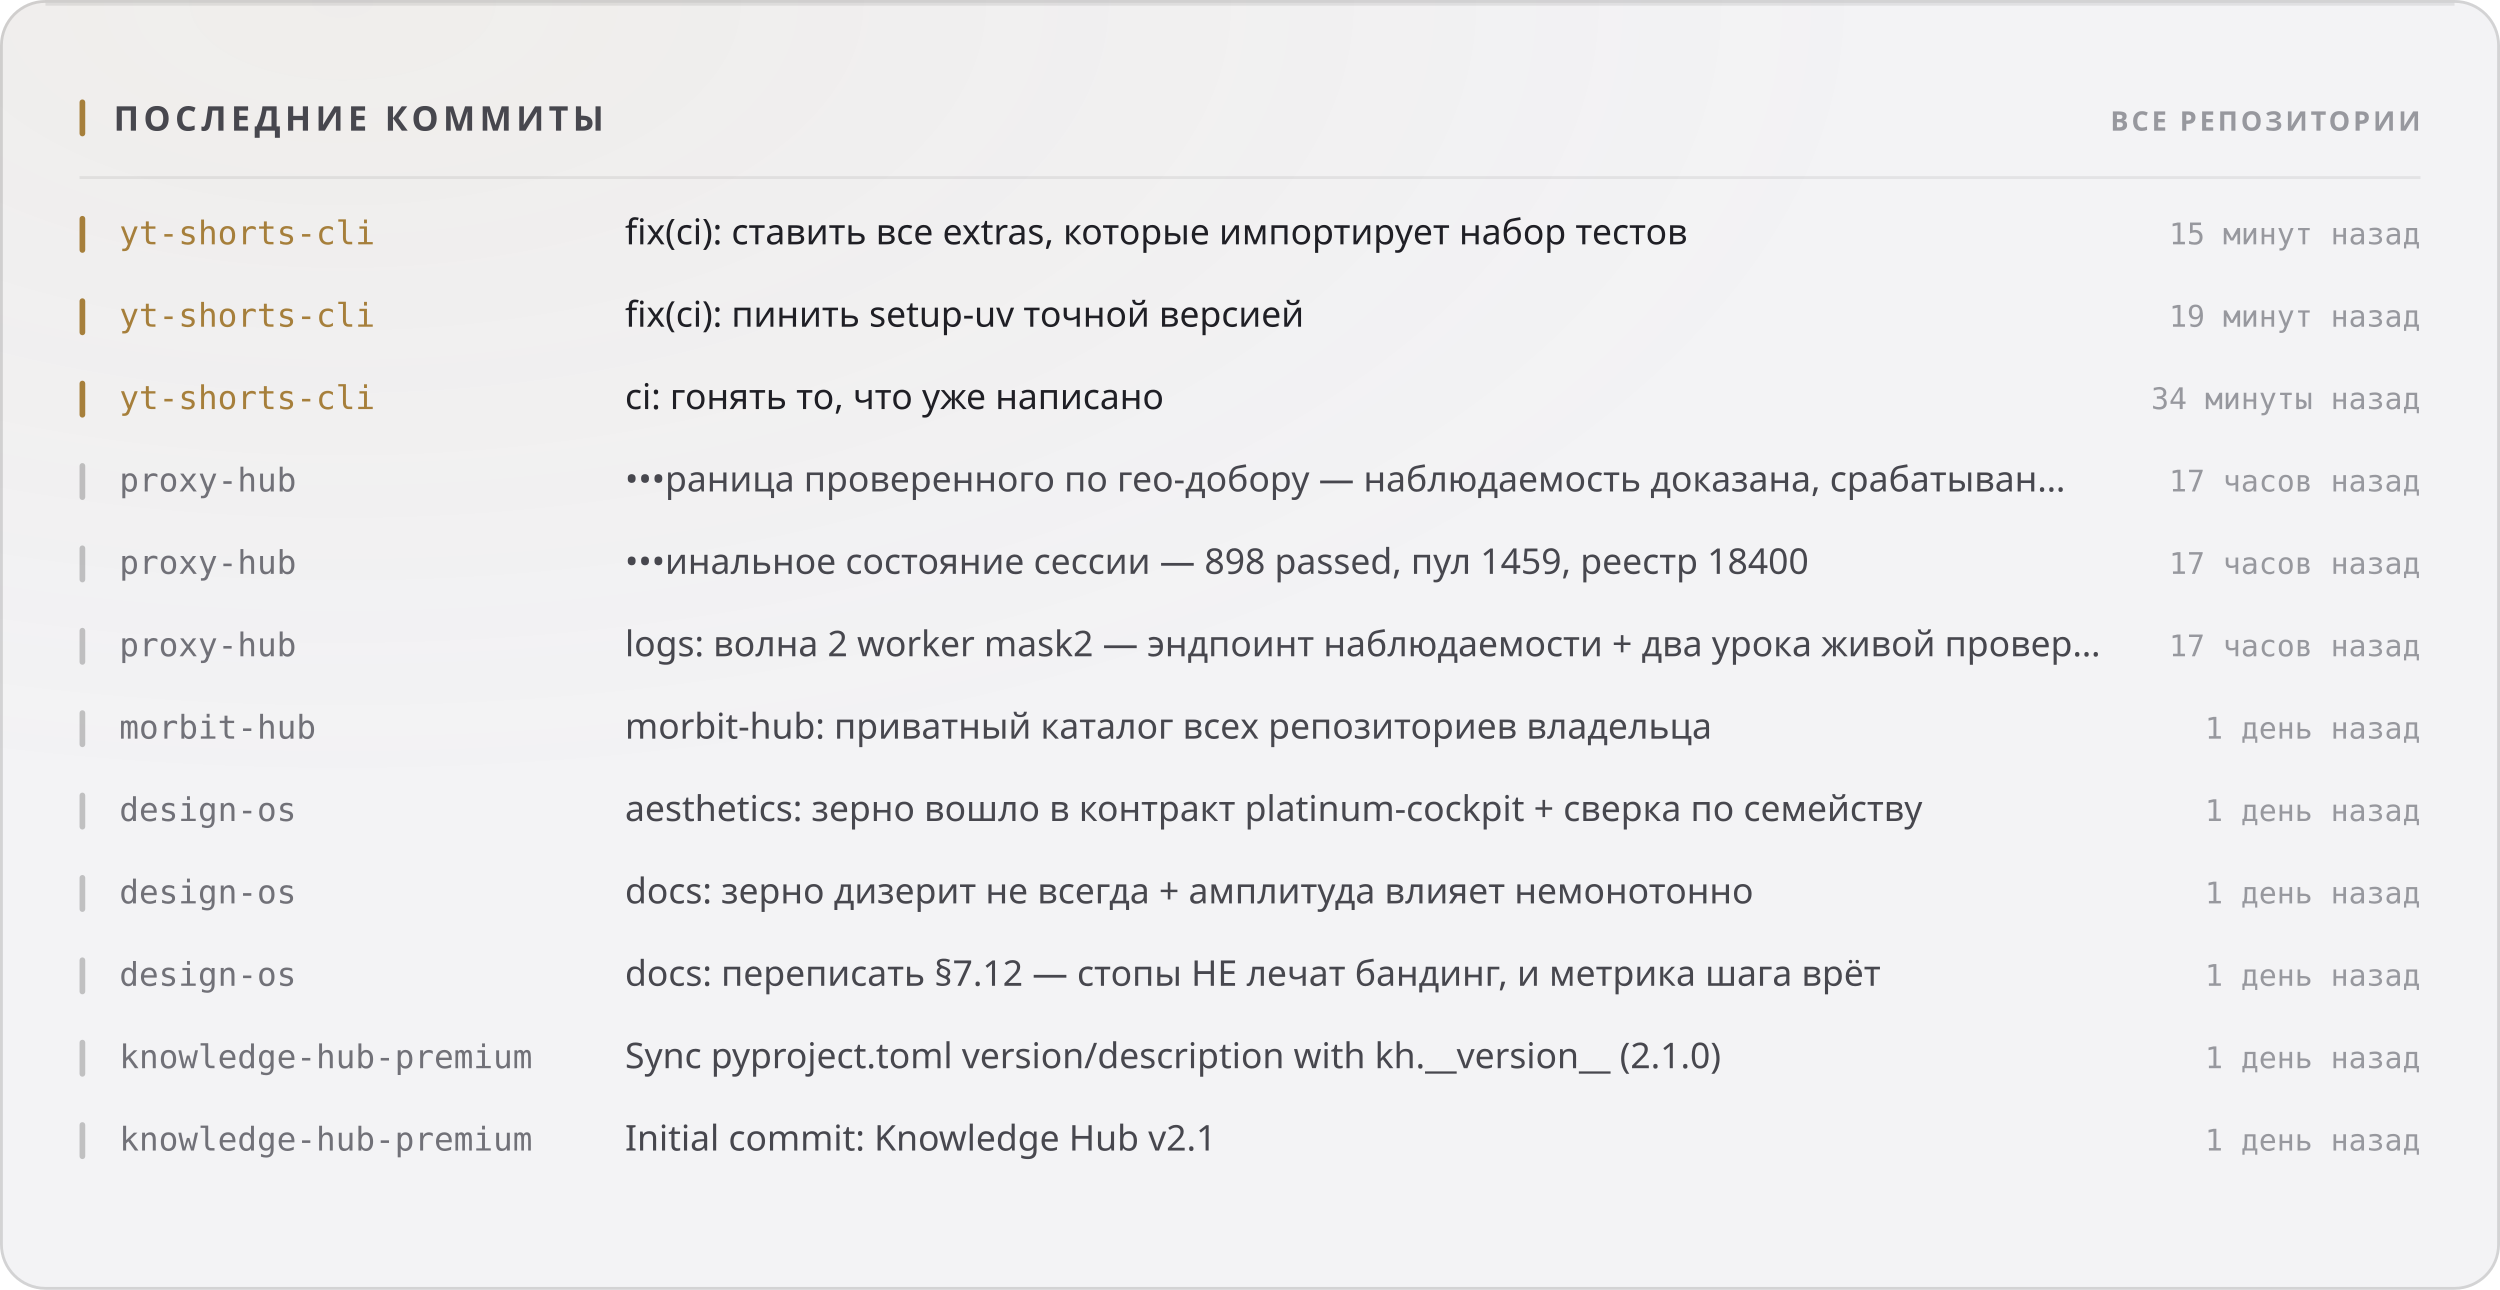
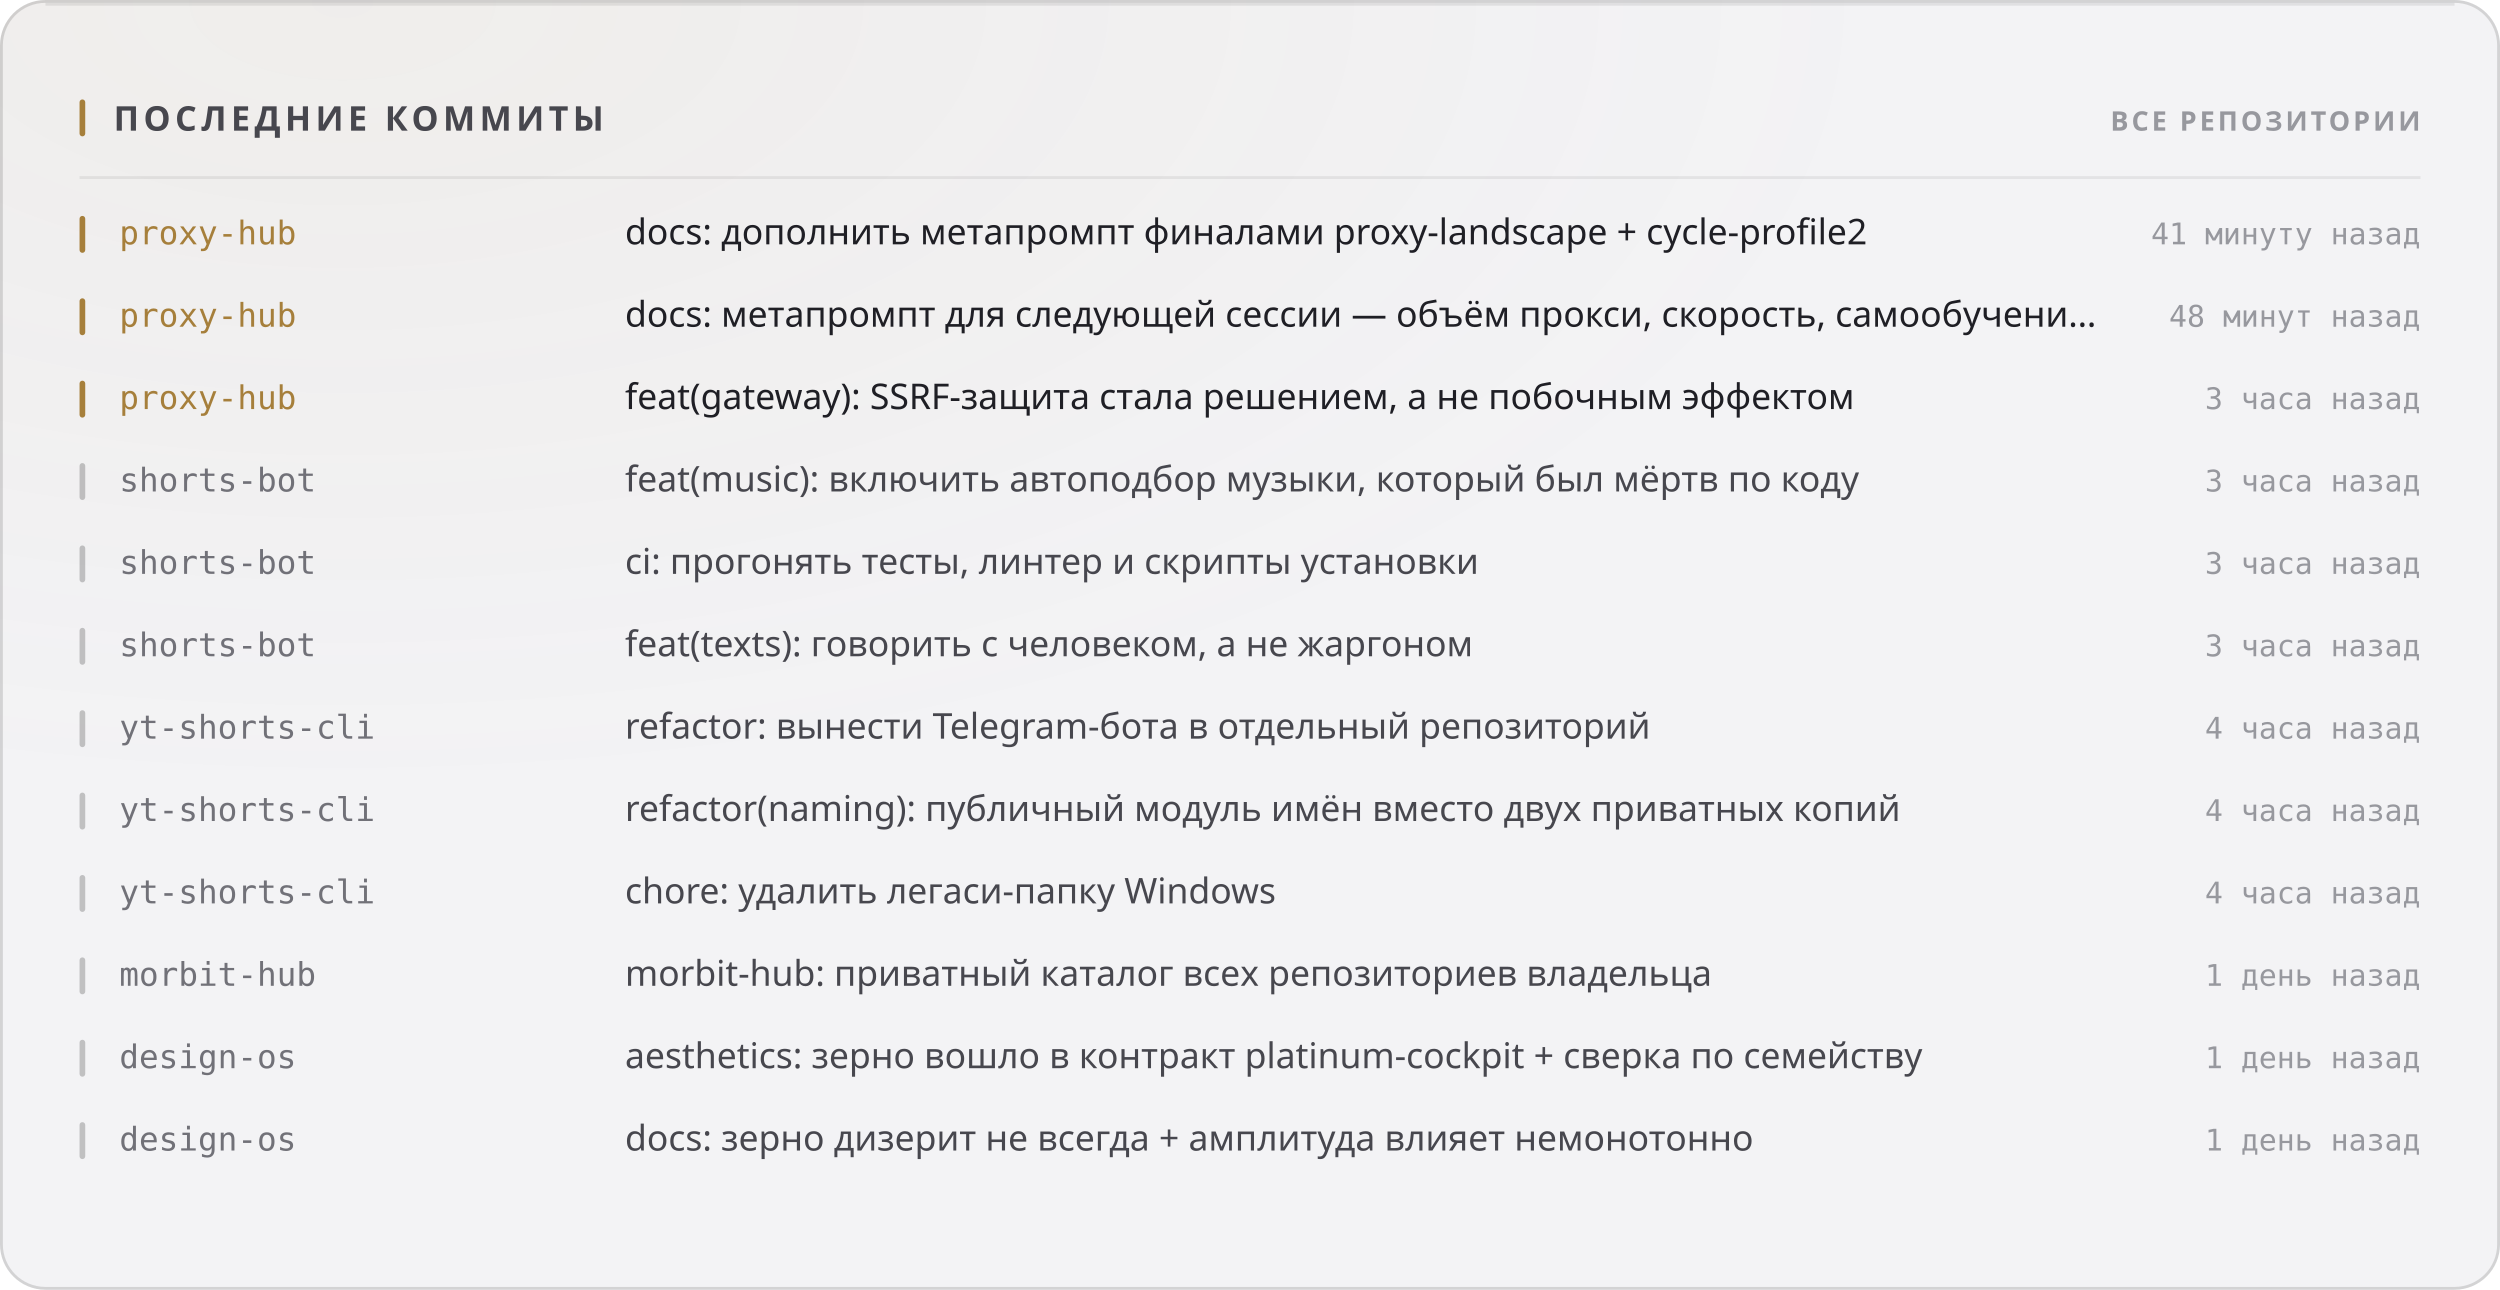
<svg xmlns="http://www.w3.org/2000/svg" width="880" height="454" viewBox="0 0 880 454" role="img">
  <style>
  text { font-family: -apple-system, BlinkMacSystemFont, 'Segoe UI', 'Noto Sans', Helvetica, Arial, sans-serif; }
  .mono { font-family: ui-monospace, 'SF Mono', 'Cascadia Mono', 'DejaVu Sans Mono', Menlo, Consolas, monospace; font-variant-numeric: tabular-nums; }
  .caps { letter-spacing: .1em; text-transform: uppercase; }

  @keyframes sheen  { from { transform: translateX(-120%); } to { transform: translateX(260%); } }
  @keyframes rise   { from { opacity: 0; transform: translateY(6px); } to { opacity: 1; transform: none; } }
  @keyframes slide  { from { opacity: 0; transform: translateX(-8px); } to { opacity: 1; transform: none; } }
  @keyframes grow   { from { transform: scaleY(0); } to { transform: scaleY(1); } }
  @keyframes widen  { from { transform: scaleX(0); } to { transform: scaleX(1); } }
  @keyframes draw   { from { stroke-dashoffset: 200; } to { stroke-dashoffset: 0; } }

  .sheen { animation: sheen 5.5s cubic-bezier(.45,0,.2,1) infinite; }
  .rise  { animation: rise .5s cubic-bezier(.16,1,.3,1) both; }
  .slide { animation: slide .42s cubic-bezier(.16,1,.3,1) both; }
  .bar   { transform-box: fill-box; transform-origin: 50% 100%;
           animation: grow .62s cubic-bezier(.16,1,.3,1) both; }
  .fill  { transform-box: fill-box; transform-origin: 0% 50%;
           animation: widen .8s cubic-bezier(.16,1,.3,1) both; }
  /* The hidden start state lives in the keyframes, never in the static rule.
     A renderer that ignores CSS animations then falls back to the FINISHED
     state — a drawn line, visible text — instead of an empty panel. */
  .spark { stroke-dasharray: 200;
           animation: draw 1.1s cubic-bezier(.16,1,.3,1) both; }

  @media (prefers-reduced-motion: reduce) {
    .sheen { animation: none; opacity: 0; }
    .rise, .slide, .bar, .fill, .spark { animation: none; opacity: 1; transform: none;
                                         stroke-dashoffset: 0; }
  }</style>
  <defs>
    <filter id="grain1" x="0" y="0" width="100%" height="100%">
      <feTurbulence type="fractalNoise" baseFrequency="0.82" numOctaves="3" stitchTiles="stitch" />
      <feColorMatrix type="saturate" values="0" />
    </filter>
    <radialGradient id="wash2" cx="14%" cy="0%" r="62%">
      <stop offset="0%" stop-color="#a67f3b" stop-opacity="0.05" />
      <stop offset="100%" stop-color="#a67f3b" stop-opacity="0" />
    </radialGradient>
  </defs>
  <rect width="880" height="454" rx="16" fill="#f3f3f5" />
  <rect width="880" height="454" rx="16" fill="url(#wash2)" />
  <rect width="880" height="454" rx="16" filter="url(#grain1)" opacity="0.035" style="mix-blend-mode:overlay" />
  <rect x=".5" y=".5" width="879" height="453" rx="15.5" fill="none" stroke="rgba(10,10,12,0.14)" />
  <path d="M16 1.5 H864" stroke="rgba(10,10,12,0.08)" stroke-width="1" fill="none" />
  <rect x="28" y="35" width="2" height="13" rx="1" fill="#a67f3b" />
  <text x="40" y="46" font-size="12" font-weight="700" fill="#47474e" letter-spacing="0.13em">ПОСЛЕДНИЕ КОММИТЫ</text>
  <text x="852" y="46" font-size="9.5" font-weight="600" fill="#97989e" text-anchor="end" letter-spacing="0.11em">ВСЕ РЕПОЗИТОРИИ</text>
  <path d="M28 62.5 H852" stroke="rgba(10,10,12,0.07)" stroke-width="1" />
  <g class="slide" opacity="1" style="">
    <rect x="28" y="76" width="2" height="13" rx="1" fill="#a67f3b" />
-     <text x="42" y="86" font-size="11.5" font-weight="500" fill="#a67f3b" class="mono">yt-shorts-cli</text>
-     <text x="220" y="86" font-size="12.5" font-weight="400" fill="#1f1f25">fix(ci): ставить все extras, которые импортирует набор тестов</text>
-     <text x="852" y="86" font-size="10.5" font-weight="400" fill="#97989e" text-anchor="end" class="mono">15 минут назад</text>
+     <text x="42" y="86" font-size="11.5" font-weight="500" fill="#a67f3b" class="mono">proxy-hub</text>
+     <text x="220" y="86" font-size="12.5" font-weight="400" fill="#1f1f25">docs: дополнить метапромпт финалами proxy-landscape + cycle-profile2</text>
+     <text x="852" y="86" font-size="10.5" font-weight="400" fill="#97989e" text-anchor="end" class="mono">41 минуту назад</text>
  </g>
  <g class="slide" opacity="1" style=" animation-delay:0.022s;">
    <rect x="28" y="105" width="2" height="13" rx="1" fill="#a67f3b" />
-     <text x="42" y="115" font-size="11.5" font-weight="500" fill="#a67f3b" class="mono">yt-shorts-cli</text>
-     <text x="220" y="115" font-size="12.5" font-weight="400" fill="#1f1f25">fix(ci): пинить setup-uv точной версией</text>
-     <text x="852" y="115" font-size="10.5" font-weight="400" fill="#97989e" text-anchor="end" class="mono">19 минут назад</text>
+     <text x="42" y="115" font-size="11.5" font-weight="500" fill="#a67f3b" class="mono">proxy-hub</text>
+     <text x="220" y="115" font-size="12.5" font-weight="400" fill="#1f1f25">docs: метапромпт для следующей сессии — объём прокси, скорость, самообучени…</text>
+     <text x="852" y="115" font-size="10.5" font-weight="400" fill="#97989e" text-anchor="end" class="mono">48 минут назад</text>
  </g>
  <g class="slide" opacity="1" style=" animation-delay:0.044s;">
    <rect x="28" y="134" width="2" height="13" rx="1" fill="#a67f3b" />
-     <text x="42" y="144" font-size="11.5" font-weight="500" fill="#a67f3b" class="mono">yt-shorts-cli</text>
-     <text x="220" y="144" font-size="12.5" font-weight="400" fill="#1f1f25">ci: гонять то, что уже написано</text>
-     <text x="852" y="144" font-size="10.5" font-weight="400" fill="#97989e" text-anchor="end" class="mono">34 минуты назад</text>
+     <text x="42" y="144" font-size="11.5" font-weight="500" fill="#a67f3b" class="mono">proxy-hub</text>
+     <text x="220" y="144" font-size="12.5" font-weight="400" fill="#1f1f25">feat(gateway): SSRF-защита стала решением, а не побочным эффектом</text>
+     <text x="852" y="144" font-size="10.5" font-weight="400" fill="#97989e" text-anchor="end" class="mono">3 часа назад</text>
  </g>
  <g class="slide" opacity="1" style=" animation-delay:0.066s;">
    <rect x="28" y="163" width="2" height="13" rx="1" fill="rgba(10,10,12,0.22)" />
-     <text x="42" y="173" font-size="11.5" font-weight="500" fill="#717178" class="mono">proxy-hub</text>
-     <text x="220" y="173" font-size="12.5" font-weight="400" fill="#47474e">•••раница проверенного по гео-добору — наблюдаемость доказана, срабатыван…</text>
-     <text x="852" y="173" font-size="10.5" font-weight="400" fill="#97989e" text-anchor="end" class="mono">17 часов назад</text>
+     <text x="42" y="173" font-size="11.5" font-weight="500" fill="#717178" class="mono">shorts-bot</text>
+     <text x="220" y="173" font-size="12.5" font-weight="400" fill="#47474e">feat(music): включить автоподбор музыки, который был мёртв по коду</text>
+     <text x="852" y="173" font-size="10.5" font-weight="400" fill="#97989e" text-anchor="end" class="mono">3 часа назад</text>
  </g>
  <g class="slide" opacity="1" style=" animation-delay:0.088s;">
    <rect x="28" y="192" width="2" height="13" rx="1" fill="rgba(10,10,12,0.22)" />
-     <text x="42" y="202" font-size="11.5" font-weight="500" fill="#717178" class="mono">proxy-hub</text>
-     <text x="220" y="202" font-size="12.5" font-weight="400" fill="#47474e">•••инальное состояние сессии — 898 passed, пул 1459, реестр 18400</text>
-     <text x="852" y="202" font-size="10.5" font-weight="400" fill="#97989e" text-anchor="end" class="mono">17 часов назад</text>
+     <text x="42" y="202" font-size="11.5" font-weight="500" fill="#717178" class="mono">shorts-bot</text>
+     <text x="220" y="202" font-size="12.5" font-weight="400" fill="#47474e">ci: прогонять тесты, линтер и скрипты установки</text>
+     <text x="852" y="202" font-size="10.5" font-weight="400" fill="#97989e" text-anchor="end" class="mono">3 часа назад</text>
  </g>
  <g class="slide" opacity="1" style=" animation-delay:0.110s;">
    <rect x="28" y="221" width="2" height="13" rx="1" fill="rgba(10,10,12,0.22)" />
-     <text x="42" y="231" font-size="11.5" font-weight="500" fill="#717178" class="mono">proxy-hub</text>
-     <text x="220" y="231" font-size="12.5" font-weight="400" fill="#47474e">logs: волна 2 worker mask2 — эндпоинт наблюдаемости + два урока живой провер…</text>
-     <text x="852" y="231" font-size="10.5" font-weight="400" fill="#97989e" text-anchor="end" class="mono">17 часов назад</text>
+     <text x="42" y="231" font-size="11.5" font-weight="500" fill="#717178" class="mono">shorts-bot</text>
+     <text x="220" y="231" font-size="12.5" font-weight="400" fill="#47474e">feat(texts): говорить с человеком, а не жаргоном</text>
+     <text x="852" y="231" font-size="10.5" font-weight="400" fill="#97989e" text-anchor="end" class="mono">3 часа назад</text>
  </g>
  <g class="slide" opacity="1" style=" animation-delay:0.132s;">
    <rect x="28" y="250" width="2" height="13" rx="1" fill="rgba(10,10,12,0.22)" />
-     <text x="42" y="260" font-size="11.5" font-weight="500" fill="#717178" class="mono">morbit-hub</text>
-     <text x="220" y="260" font-size="12.5" font-weight="400" fill="#47474e">morbit-hub: приватный каталог всех репозиториев владельца</text>
-     <text x="852" y="260" font-size="10.5" font-weight="400" fill="#97989e" text-anchor="end" class="mono">1 день назад</text>
+     <text x="42" y="260" font-size="11.5" font-weight="500" fill="#717178" class="mono">yt-shorts-cli</text>
+     <text x="220" y="260" font-size="12.5" font-weight="400" fill="#47474e">refactor: вынести Telegram-бота в отдельный репозиторий</text>
+     <text x="852" y="260" font-size="10.5" font-weight="400" fill="#97989e" text-anchor="end" class="mono">4 часа назад</text>
  </g>
  <g class="slide" opacity="1" style=" animation-delay:0.154s;">
    <rect x="28" y="279" width="2" height="13" rx="1" fill="rgba(10,10,12,0.22)" />
-     <text x="42" y="289" font-size="11.5" font-weight="500" fill="#717178" class="mono">design-os</text>
-     <text x="220" y="289" font-size="12.5" font-weight="400" fill="#47474e">aesthetics: зерно вошло в контракт platinum-cockpit + сверка по семейству</text>
-     <text x="852" y="289" font-size="10.5" font-weight="400" fill="#97989e" text-anchor="end" class="mono">1 день назад</text>
+     <text x="42" y="289" font-size="11.5" font-weight="500" fill="#717178" class="mono">yt-shorts-cli</text>
+     <text x="220" y="289" font-size="12.5" font-weight="400" fill="#47474e">refactor(naming): публичный модуль имён вместо двух приватных копий</text>
+     <text x="852" y="289" font-size="10.5" font-weight="400" fill="#97989e" text-anchor="end" class="mono">4 часа назад</text>
  </g>
  <g class="slide" opacity="1" style=" animation-delay:0.176s;">
    <rect x="28" y="308" width="2" height="13" rx="1" fill="rgba(10,10,12,0.22)" />
-     <text x="42" y="318" font-size="11.5" font-weight="500" fill="#717178" class="mono">design-os</text>
-     <text x="220" y="318" font-size="12.5" font-weight="400" fill="#47474e">docs: зерно дизерит не всегда + амплитуда влияет немонотонно</text>
-     <text x="852" y="318" font-size="10.5" font-weight="400" fill="#97989e" text-anchor="end" class="mono">1 день назад</text>
+     <text x="42" y="318" font-size="11.5" font-weight="500" fill="#717178" class="mono">yt-shorts-cli</text>
+     <text x="220" y="318" font-size="12.5" font-weight="400" fill="#47474e">chore: удалить легаси-папку Windows</text>
+     <text x="852" y="318" font-size="10.5" font-weight="400" fill="#97989e" text-anchor="end" class="mono">4 часа назад</text>
  </g>
  <g class="slide" opacity="1" style=" animation-delay:0.198s;">
    <rect x="28" y="337" width="2" height="13" rx="1" fill="rgba(10,10,12,0.22)" />
-     <text x="42" y="347" font-size="11.5" font-weight="500" fill="#717178" class="mono">design-os</text>
-     <text x="220" y="347" font-size="12.5" font-weight="400" fill="#47474e">docs: переписать §7.12 — стопы НЕ лечат бандинг, и метрика шага врёт</text>
+     <text x="42" y="347" font-size="11.5" font-weight="500" fill="#717178" class="mono">morbit-hub</text>
+     <text x="220" y="347" font-size="12.5" font-weight="400" fill="#47474e">morbit-hub: приватный каталог всех репозиториев владельца</text>
    <text x="852" y="347" font-size="10.5" font-weight="400" fill="#97989e" text-anchor="end" class="mono">1 день назад</text>
  </g>
  <g class="slide" opacity="1" style=" animation-delay:0.220s;">
    <rect x="28" y="366" width="2" height="13" rx="1" fill="rgba(10,10,12,0.22)" />
-     <text x="42" y="376" font-size="11.5" font-weight="500" fill="#717178" class="mono">knowledge-hub-premium</text>
-     <text x="220" y="376" font-size="12.5" font-weight="400" fill="#47474e">Sync pyproject.toml version/description with kh.__version__ (2.1.0)</text>
+     <text x="42" y="376" font-size="11.5" font-weight="500" fill="#717178" class="mono">design-os</text>
+     <text x="220" y="376" font-size="12.5" font-weight="400" fill="#47474e">aesthetics: зерно вошло в контракт platinum-cockpit + сверка по семейству</text>
    <text x="852" y="376" font-size="10.5" font-weight="400" fill="#97989e" text-anchor="end" class="mono">1 день назад</text>
  </g>
  <g class="slide" opacity="1" style=" animation-delay:0.242s;">
    <rect x="28" y="395" width="2" height="13" rx="1" fill="rgba(10,10,12,0.22)" />
-     <text x="42" y="405" font-size="11.5" font-weight="500" fill="#717178" class="mono">knowledge-hub-premium</text>
-     <text x="220" y="405" font-size="12.5" font-weight="400" fill="#47474e">Initial commit: Knowledge Hub v2.1</text>
+     <text x="42" y="405" font-size="11.5" font-weight="500" fill="#717178" class="mono">design-os</text>
+     <text x="220" y="405" font-size="12.5" font-weight="400" fill="#47474e">docs: зерно дизерит не всегда + амплитуда влияет немонотонно</text>
    <text x="852" y="405" font-size="10.5" font-weight="400" fill="#97989e" text-anchor="end" class="mono">1 день назад</text>
  </g>
</svg>
